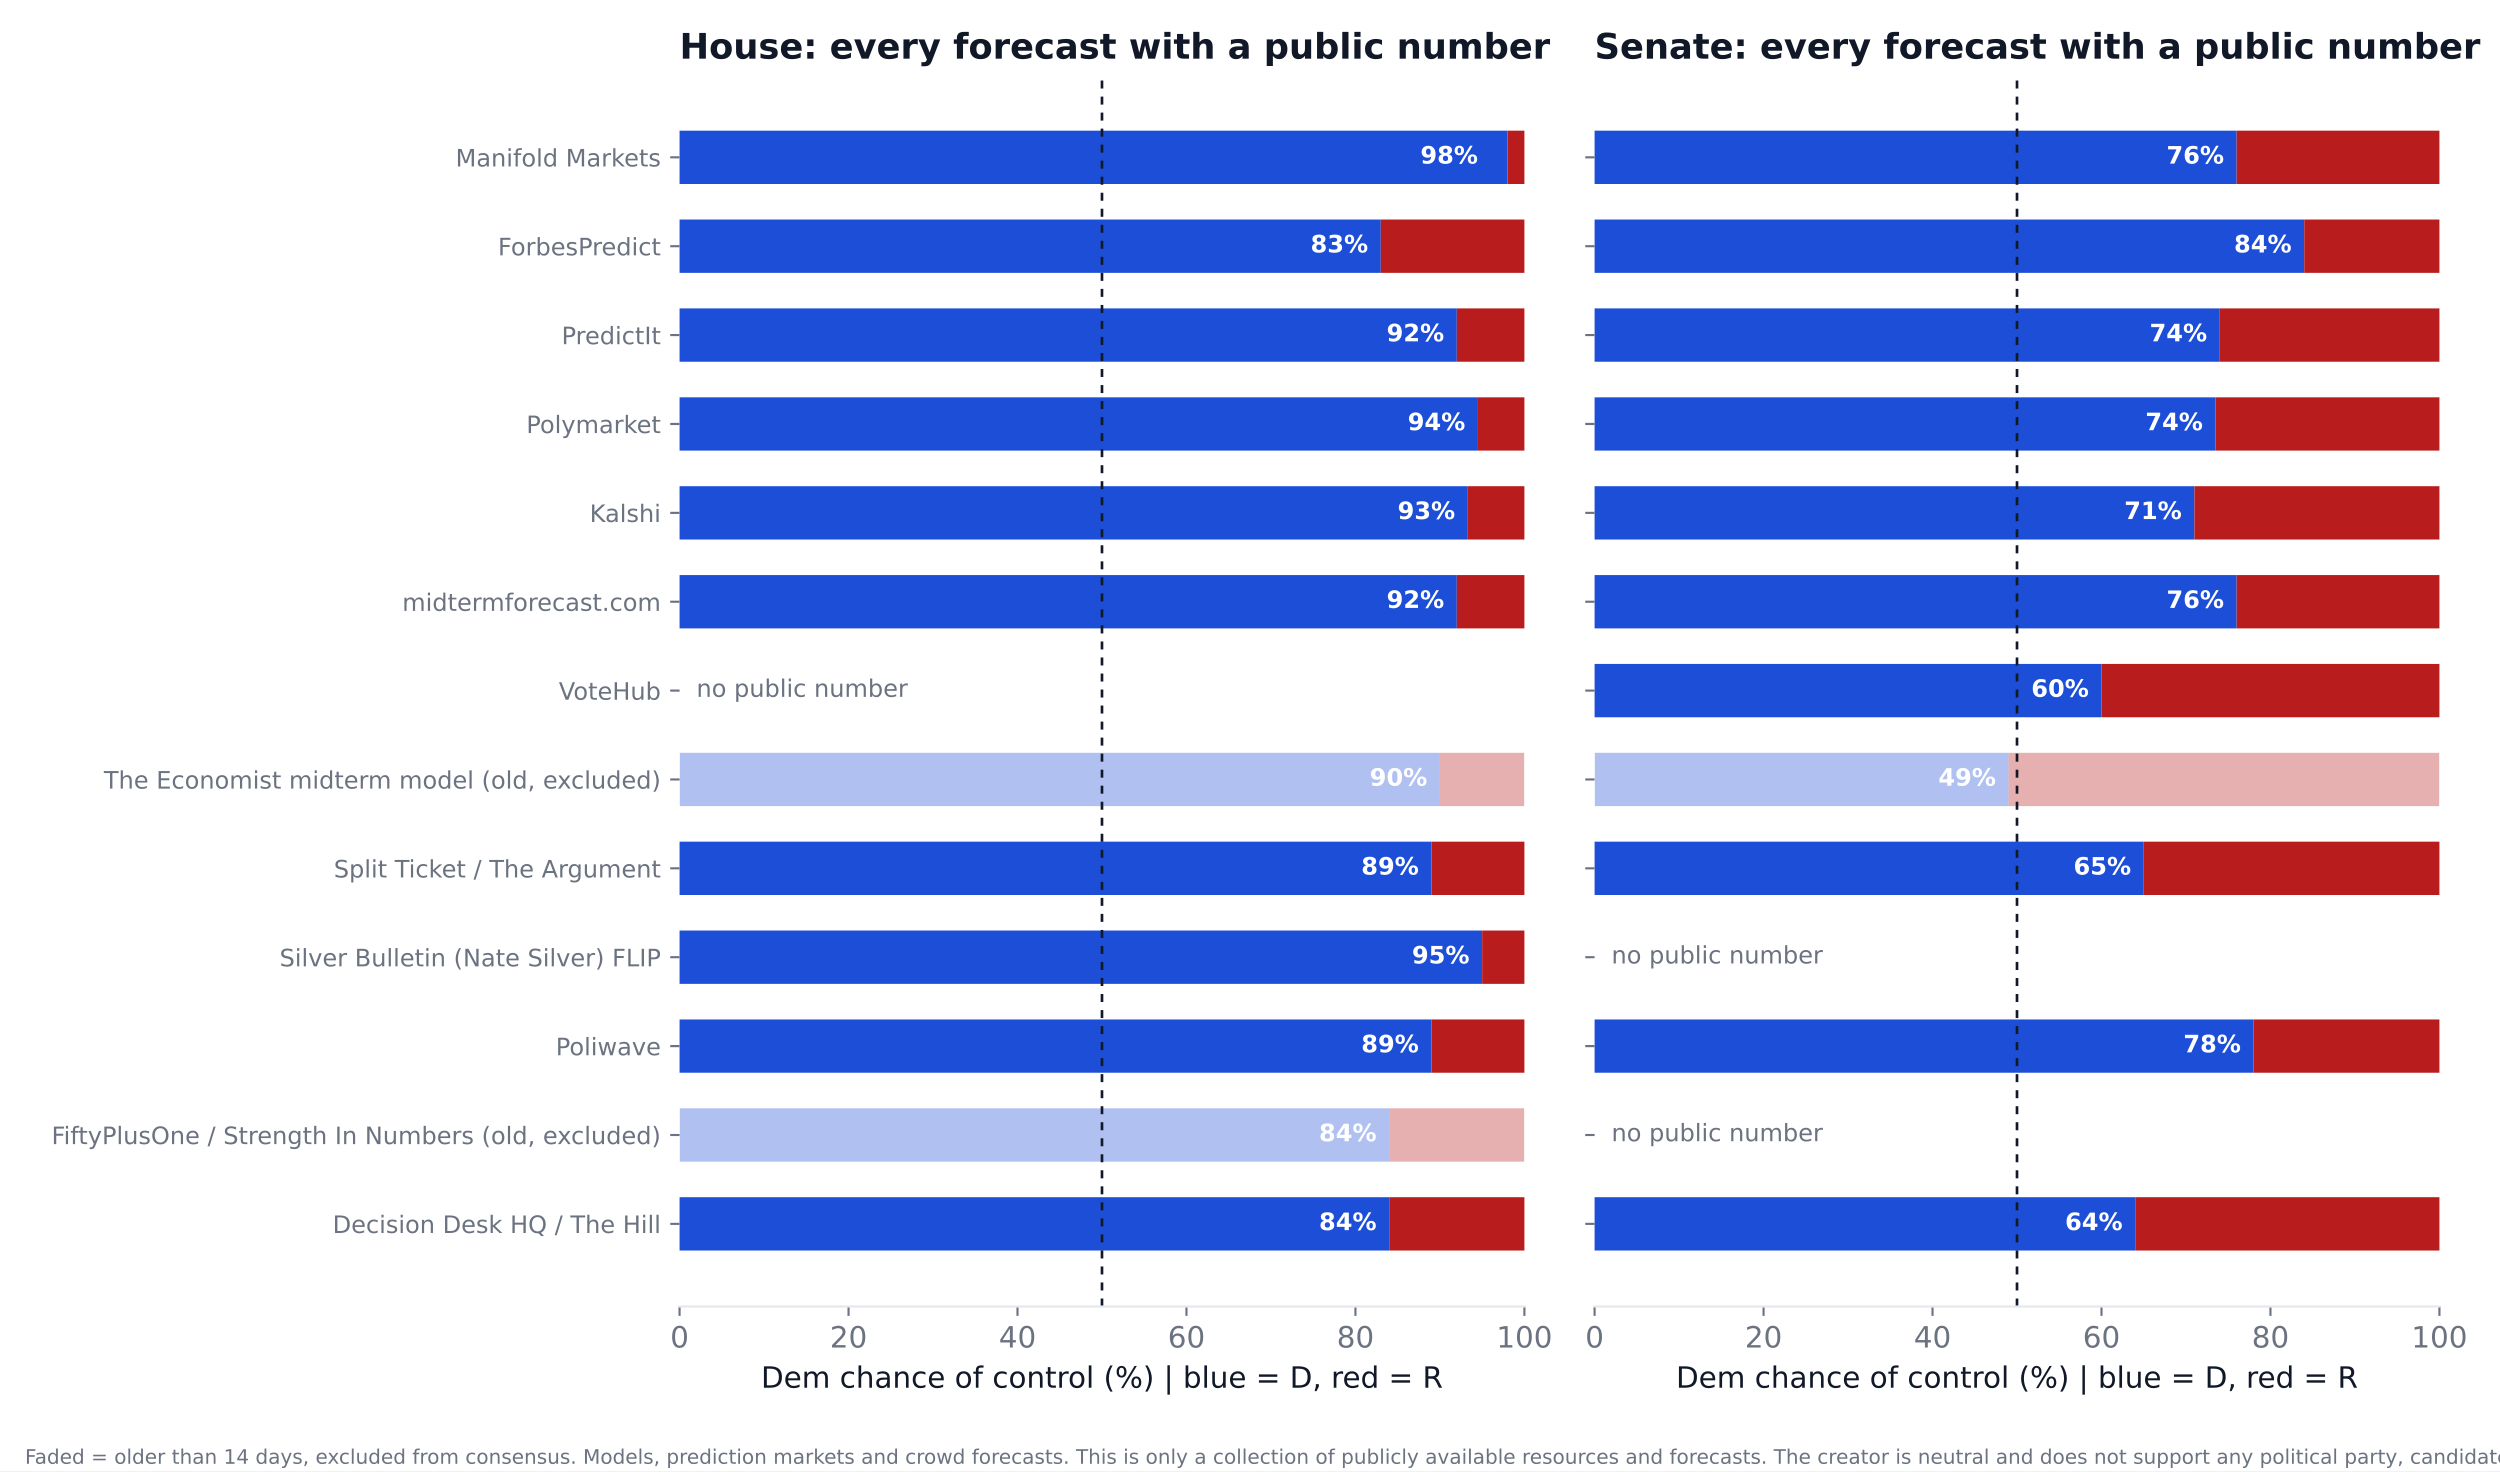
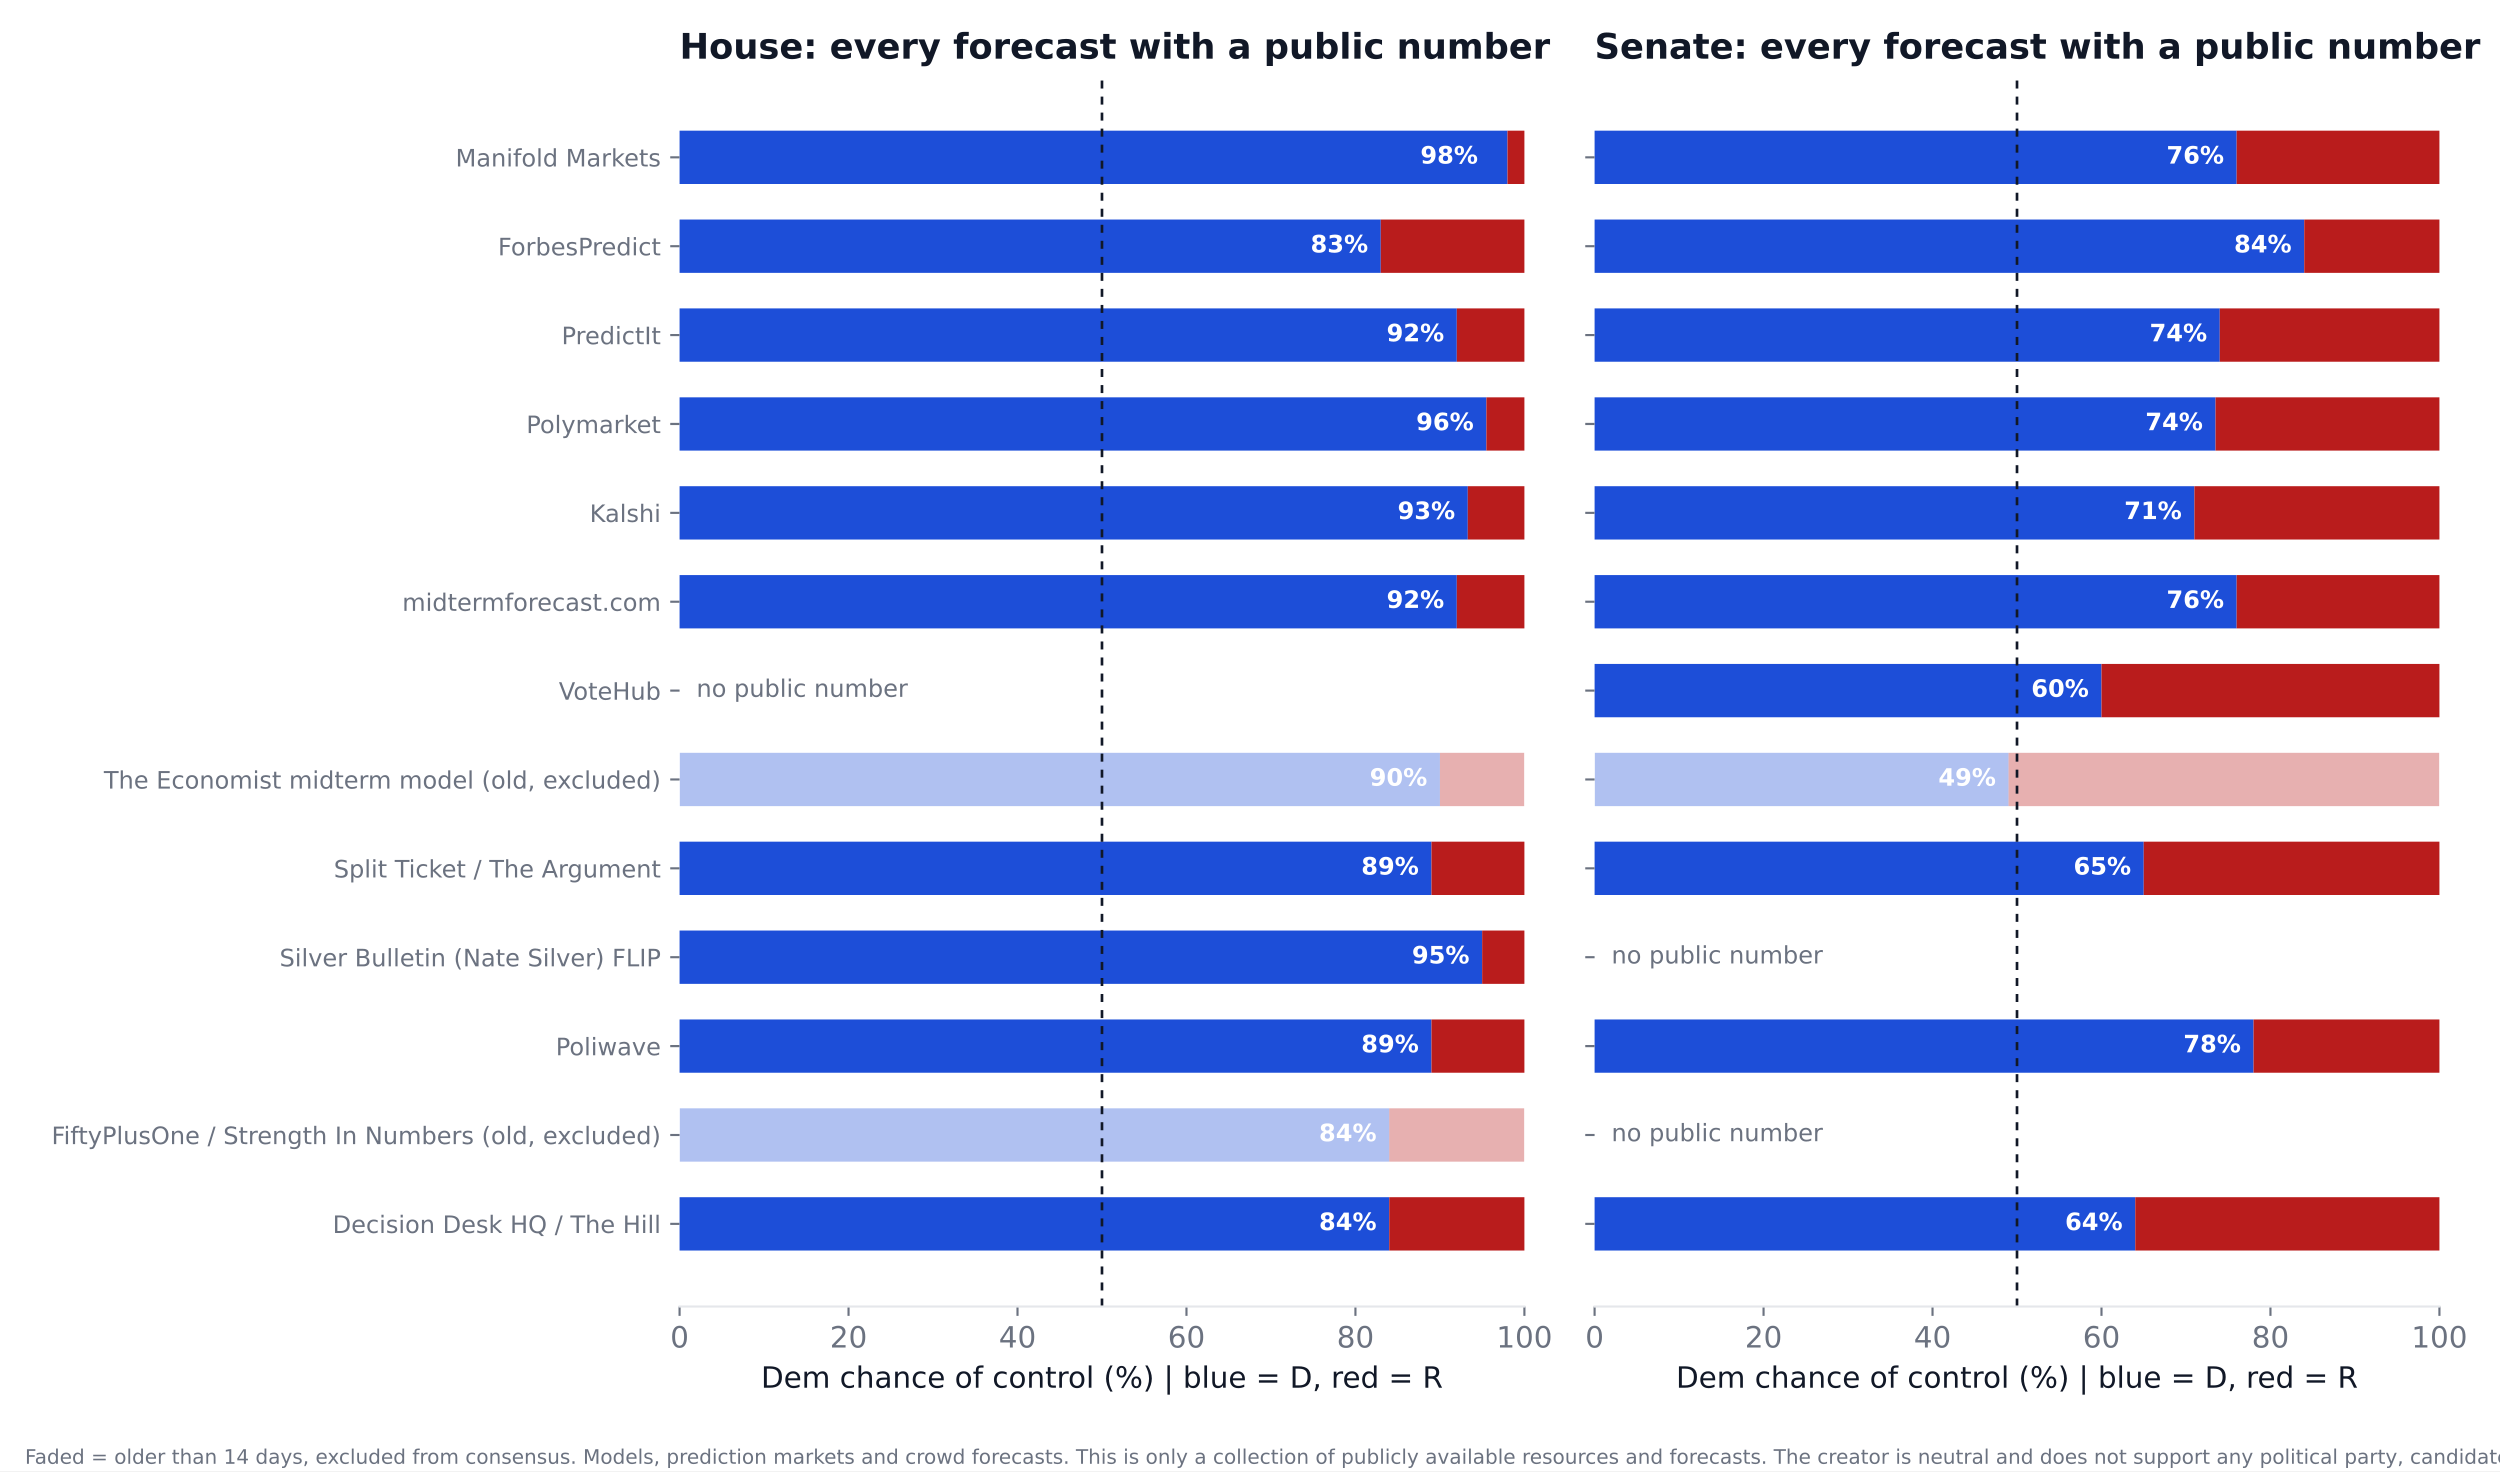
<svg xmlns="http://www.w3.org/2000/svg" xmlns:xlink="http://www.w3.org/1999/xlink" width="936pt" height="550.8pt" viewBox="0 0 936 550.8" version="1.1">
  <defs>
    <style type="text/css">*{stroke-linejoin: round; stroke-linecap: butt}</style>
  </defs>
  <g id="figure_1">
    <g id="patch_1">
      <path d="M 0 550.8  L 936 550.8  L 936 0  L 0 0  z " style="fill: #ffffff" />
    </g>
    <g id="axes_1">
      <g id="patch_2">
        <path d="M 254.433 489.159  L 570.736 489.159  L 570.736 27.96  L 254.433 27.96  z " style="fill: #ffffff" />
      </g>
      <g id="patch_3">
-         <path d="M 254.433 468.195  L 520.128 468.195  L 520.128 448.23  L 254.433 448.23  z " clip-path="url(#p2f9306dfd2)" style="fill: #1d4ed8" />
+         <path d="M 254.433 468.195  L 520.128 468.195  L 520.128 448.23  L 254.433 448.23  z " clip-path="url(#pc68ec1627b)" style="fill: #1d4ed8" />
      </g>
      <g id="patch_4">
-         <path d="M 520.128 468.195  L 570.736 468.195  L 570.736 448.23  L 520.128 448.23  z " clip-path="url(#p2f9306dfd2)" style="fill: #b91c1c" />
+         <path d="M 520.128 468.195  L 570.736 468.195  L 570.736 448.23  L 520.128 448.23  z " clip-path="url(#pc68ec1627b)" style="fill: #b91c1c" />
      </g>
      <g id="patch_5">
-         <path d="M 254.433 434.919  L 520.128 434.919  L 520.128 414.954  L 254.433 414.954  z " clip-path="url(#p2f9306dfd2)" style="fill: #1d4ed8; opacity: 0.35" />
+         <path d="M 254.433 434.919  L 520.128 434.919  L 520.128 414.954  L 254.433 414.954  z " clip-path="url(#pc68ec1627b)" style="fill: #1d4ed8; opacity: 0.35" />
      </g>
      <g id="patch_6">
-         <path d="M 520.128 434.919  L 570.736 434.919  L 570.736 414.954  L 520.128 414.954  z " clip-path="url(#p2f9306dfd2)" style="fill: #b91c1c; opacity: 0.35" />
+         <path d="M 520.128 434.919  L 570.736 434.919  L 570.736 414.954  L 520.128 414.954  z " clip-path="url(#pc68ec1627b)" style="fill: #b91c1c; opacity: 0.35" />
      </g>
      <g id="patch_7">
-         <path d="M 254.433 401.644  L 535.943 401.644  L 535.943 381.679  L 254.433 381.679  z " clip-path="url(#p2f9306dfd2)" style="fill: #1d4ed8" />
+         <path d="M 254.433 401.644  L 535.943 401.644  L 535.943 381.679  L 254.433 381.679  z " clip-path="url(#pc68ec1627b)" style="fill: #1d4ed8" />
      </g>
      <g id="patch_8">
-         <path d="M 535.943 401.644  L 570.736 401.644  L 570.736 381.679  L 535.943 381.679  z " clip-path="url(#p2f9306dfd2)" style="fill: #b91c1c" />
+         <path d="M 535.943 401.644  L 570.736 401.644  L 570.736 381.679  L 535.943 381.679  z " clip-path="url(#pc68ec1627b)" style="fill: #b91c1c" />
      </g>
      <g id="patch_9">
-         <path d="M 254.433 368.368  L 554.921 368.368  L 554.921 348.403  L 254.433 348.403  z " clip-path="url(#p2f9306dfd2)" style="fill: #1d4ed8" />
+         <path d="M 254.433 368.368  L 554.921 368.368  L 554.921 348.403  L 254.433 348.403  z " clip-path="url(#pc68ec1627b)" style="fill: #1d4ed8" />
      </g>
      <g id="patch_10">
-         <path d="M 554.921 368.368  L 570.736 368.368  L 570.736 348.403  L 554.921 348.403  z " clip-path="url(#p2f9306dfd2)" style="fill: #b91c1c" />
+         <path d="M 554.921 368.368  L 570.736 368.368  L 570.736 348.403  L 554.921 348.403  z " clip-path="url(#pc68ec1627b)" style="fill: #b91c1c" />
      </g>
      <g id="patch_11">
-         <path d="M 254.433 335.093  L 535.943 335.093  L 535.943 315.128  L 254.433 315.128  z " clip-path="url(#p2f9306dfd2)" style="fill: #1d4ed8" />
+         <path d="M 254.433 335.093  L 535.943 335.093  L 535.943 315.128  L 254.433 315.128  z " clip-path="url(#pc68ec1627b)" style="fill: #1d4ed8" />
      </g>
      <g id="patch_12">
-         <path d="M 535.943 335.093  L 570.736 335.093  L 570.736 315.128  L 535.943 315.128  z " clip-path="url(#p2f9306dfd2)" style="fill: #b91c1c" />
+         <path d="M 535.943 335.093  L 570.736 335.093  L 570.736 315.128  L 535.943 315.128  z " clip-path="url(#pc68ec1627b)" style="fill: #b91c1c" />
      </g>
      <g id="patch_13">
-         <path d="M 254.433 301.817  L 539.106 301.817  L 539.106 281.852  L 254.433 281.852  z " clip-path="url(#p2f9306dfd2)" style="fill: #1d4ed8; opacity: 0.35" />
+         <path d="M 254.433 301.817  L 539.106 301.817  L 539.106 281.852  L 254.433 281.852  z " clip-path="url(#pc68ec1627b)" style="fill: #1d4ed8; opacity: 0.35" />
      </g>
      <g id="patch_14">
-         <path d="M 539.106 301.817  L 570.736 301.817  L 570.736 281.852  L 539.106 281.852  z " clip-path="url(#p2f9306dfd2)" style="fill: #b91c1c; opacity: 0.35" />
+         <path d="M 539.106 301.817  L 570.736 301.817  L 570.736 281.852  L 539.106 281.852  z " clip-path="url(#pc68ec1627b)" style="fill: #b91c1c; opacity: 0.35" />
      </g>
      <g id="patch_15">
-         <path d="M 254.433 235.266  L 545.432 235.266  L 545.432 215.301  L 254.433 215.301  z " clip-path="url(#p2f9306dfd2)" style="fill: #1d4ed8" />
+         <path d="M 254.433 235.266  L 545.432 235.266  L 545.432 215.301  L 254.433 215.301  z " clip-path="url(#pc68ec1627b)" style="fill: #1d4ed8" />
      </g>
      <g id="patch_16">
-         <path d="M 545.432 235.266  L 570.736 235.266  L 570.736 215.301  L 545.432 215.301  z " clip-path="url(#p2f9306dfd2)" style="fill: #b91c1c" />
+         <path d="M 545.432 235.266  L 570.736 235.266  L 570.736 215.301  L 545.432 215.301  z " clip-path="url(#pc68ec1627b)" style="fill: #b91c1c" />
      </g>
      <g id="patch_17">
-         <path d="M 254.433 201.991  L 549.544 201.991  L 549.544 182.026  L 254.433 182.026  z " clip-path="url(#p2f9306dfd2)" style="fill: #1d4ed8" />
+         <path d="M 254.433 201.991  L 549.544 201.991  L 549.544 182.026  L 254.433 182.026  z " clip-path="url(#pc68ec1627b)" style="fill: #1d4ed8" />
      </g>
      <g id="patch_18">
-         <path d="M 549.544 201.991  L 570.736 201.991  L 570.736 182.026  L 549.544 182.026  z " clip-path="url(#p2f9306dfd2)" style="fill: #b91c1c" />
+         <path d="M 549.544 201.991  L 570.736 201.991  L 570.736 182.026  L 549.544 182.026  z " clip-path="url(#pc68ec1627b)" style="fill: #b91c1c" />
      </g>
      <g id="patch_19">
-         <path d="M 254.433 168.715  L 553.34 168.715  L 553.34 148.75  L 254.433 148.75  z " clip-path="url(#p2f9306dfd2)" style="fill: #1d4ed8" />
+         <path d="M 254.433 168.715  L 556.503 168.715  L 556.503 148.75  L 254.433 148.75  z " clip-path="url(#pc68ec1627b)" style="fill: #1d4ed8" />
      </g>
      <g id="patch_20">
-         <path d="M 553.34 168.715  L 570.736 168.715  L 570.736 148.75  L 553.34 148.75  z " clip-path="url(#p2f9306dfd2)" style="fill: #b91c1c" />
+         <path d="M 556.503 168.715  L 570.736 168.715  L 570.736 148.75  L 556.503 148.75  z " clip-path="url(#pc68ec1627b)" style="fill: #b91c1c" />
      </g>
      <g id="patch_21">
-         <path d="M 254.433 135.44  L 545.432 135.44  L 545.432 115.475  L 254.433 115.475  z " clip-path="url(#p2f9306dfd2)" style="fill: #1d4ed8" />
+         <path d="M 254.433 135.44  L 545.432 135.44  L 545.432 115.475  L 254.433 115.475  z " clip-path="url(#pc68ec1627b)" style="fill: #1d4ed8" />
      </g>
      <g id="patch_22">
-         <path d="M 545.432 135.44  L 570.736 135.44  L 570.736 115.475  L 545.432 115.475  z " clip-path="url(#p2f9306dfd2)" style="fill: #b91c1c" />
+         <path d="M 545.432 135.44  L 570.736 135.44  L 570.736 115.475  L 545.432 115.475  z " clip-path="url(#pc68ec1627b)" style="fill: #b91c1c" />
      </g>
      <g id="patch_23">
-         <path d="M 254.433 102.164  L 516.965 102.164  L 516.965 82.199  L 254.433 82.199  z " clip-path="url(#p2f9306dfd2)" style="fill: #1d4ed8" />
+         <path d="M 254.433 102.164  L 516.965 102.164  L 516.965 82.199  L 254.433 82.199  z " clip-path="url(#pc68ec1627b)" style="fill: #1d4ed8" />
      </g>
      <g id="patch_24">
-         <path d="M 516.965 102.164  L 570.736 102.164  L 570.736 82.199  L 516.965 82.199  z " clip-path="url(#p2f9306dfd2)" style="fill: #b91c1c" />
+         <path d="M 516.965 102.164  L 570.736 102.164  L 570.736 82.199  L 516.965 82.199  z " clip-path="url(#pc68ec1627b)" style="fill: #b91c1c" />
      </g>
      <g id="patch_25">
-         <path d="M 254.433 68.889  L 564.41 68.889  L 564.41 48.924  L 254.433 48.924  z " clip-path="url(#p2f9306dfd2)" style="fill: #1d4ed8" />
+         <path d="M 254.433 68.889  L 564.41 68.889  L 564.41 48.924  L 254.433 48.924  z " clip-path="url(#pc68ec1627b)" style="fill: #1d4ed8" />
      </g>
      <g id="patch_26">
-         <path d="M 564.41 68.889  L 570.736 68.889  L 570.736 48.924  L 564.41 48.924  z " clip-path="url(#p2f9306dfd2)" style="fill: #b91c1c" />
+         <path d="M 564.41 68.889  L 570.736 68.889  L 570.736 48.924  L 564.41 48.924  z " clip-path="url(#pc68ec1627b)" style="fill: #b91c1c" />
      </g>
      <g id="matplotlib.axis_1">
        <g id="xtick_1">
          <g id="line2d_1">
            <defs>
-               <path id="mf6299858fd" d="M 0 0  L 0 3.5  " style="stroke: #6b7280; stroke-width: 0.8" />
+               <path id="m148e45b18b" d="M 0 0  L 0 3.5  " style="stroke: #6b7280; stroke-width: 0.8" />
            </defs>
            <g>
-               <use xlink:href="#mf6299858fd" x="254.433" y="489.159" style="fill: #6b7280; stroke: #6b7280; stroke-width: 0.8" />
+               <use xlink:href="#m148e45b18b" x="254.433" y="489.159" style="fill: #6b7280; stroke: #6b7280; stroke-width: 0.8" />
            </g>
          </g>
          <g id="text_1">
            <text style="font-size: 11px; font-family: 'DejaVu Sans'; text-anchor: middle; fill: #6b7280" x="254.433" y="504.516" transform="rotate(-0 254.4325 504.516)">0</text>
          </g>
        </g>
        <g id="xtick_2">
          <g id="line2d_2">
            <g>
-               <use xlink:href="#mf6299858fd" x="317.693" y="489.159" style="fill: #6b7280; stroke: #6b7280; stroke-width: 0.8" />
+               <use xlink:href="#m148e45b18b" x="317.693" y="489.159" style="fill: #6b7280; stroke: #6b7280; stroke-width: 0.8" />
            </g>
          </g>
          <g id="text_2">
            <text style="font-size: 11px; font-family: 'DejaVu Sans'; text-anchor: middle; fill: #6b7280" x="317.693" y="504.516" transform="rotate(-0 317.6932 504.516)">20</text>
          </g>
        </g>
        <g id="xtick_3">
          <g id="line2d_3">
            <g>
-               <use xlink:href="#mf6299858fd" x="380.954" y="489.159" style="fill: #6b7280; stroke: #6b7280; stroke-width: 0.8" />
+               <use xlink:href="#m148e45b18b" x="380.954" y="489.159" style="fill: #6b7280; stroke: #6b7280; stroke-width: 0.8" />
            </g>
          </g>
          <g id="text_3">
            <text style="font-size: 11px; font-family: 'DejaVu Sans'; text-anchor: middle; fill: #6b7280" x="380.954" y="504.516" transform="rotate(-0 380.954 504.516)">40</text>
          </g>
        </g>
        <g id="xtick_4">
          <g id="line2d_4">
            <g>
-               <use xlink:href="#mf6299858fd" x="444.215" y="489.159" style="fill: #6b7280; stroke: #6b7280; stroke-width: 0.8" />
+               <use xlink:href="#m148e45b18b" x="444.215" y="489.159" style="fill: #6b7280; stroke: #6b7280; stroke-width: 0.8" />
            </g>
          </g>
          <g id="text_4">
            <text style="font-size: 11px; font-family: 'DejaVu Sans'; text-anchor: middle; fill: #6b7280" x="444.215" y="504.516" transform="rotate(-0 444.2147 504.516)">60</text>
          </g>
        </g>
        <g id="xtick_5">
          <g id="line2d_5">
            <g>
-               <use xlink:href="#mf6299858fd" x="507.476" y="489.159" style="fill: #6b7280; stroke: #6b7280; stroke-width: 0.8" />
+               <use xlink:href="#m148e45b18b" x="507.476" y="489.159" style="fill: #6b7280; stroke: #6b7280; stroke-width: 0.8" />
            </g>
          </g>
          <g id="text_5">
            <text style="font-size: 11px; font-family: 'DejaVu Sans'; text-anchor: middle; fill: #6b7280" x="507.476" y="504.516" transform="rotate(-0 507.4755 504.516)">80</text>
          </g>
        </g>
        <g id="xtick_6">
          <g id="line2d_6">
            <g>
-               <use xlink:href="#mf6299858fd" x="570.736" y="489.159" style="fill: #6b7280; stroke: #6b7280; stroke-width: 0.8" />
+               <use xlink:href="#m148e45b18b" x="570.736" y="489.159" style="fill: #6b7280; stroke: #6b7280; stroke-width: 0.8" />
            </g>
          </g>
          <g id="text_6">
            <text style="font-size: 11px; font-family: 'DejaVu Sans'; text-anchor: middle; fill: #6b7280" x="570.736" y="504.516" transform="rotate(-0 570.7363 504.516)">100</text>
          </g>
        </g>
        <g id="text_7">
          <text style="font-size: 11px; font-family: 'DejaVu Sans'; text-anchor: middle; fill: #111827" x="412.584" y="519.565" transform="rotate(-0 412.5844 519.565)">Dem chance of control (%)  |  blue = D, red = R</text>
        </g>
      </g>
      <g id="matplotlib.axis_2">
        <g id="ytick_1">
          <g id="line2d_7">
            <defs>
-               <path id="m4408110ffb" d="M 0 0  L -3.5 0  " style="stroke: #6b7280; stroke-width: 0.8" />
+               <path id="m7c2b24ebeb" d="M 0 0  L -3.5 0  " style="stroke: #6b7280; stroke-width: 0.8" />
            </defs>
            <g>
-               <use xlink:href="#m4408110ffb" x="254.433" y="458.212" style="fill: #6b7280; stroke: #6b7280; stroke-width: 0.8" />
+               <use xlink:href="#m7c2b24ebeb" x="254.433" y="458.212" style="fill: #6b7280; stroke: #6b7280; stroke-width: 0.8" />
            </g>
          </g>
          <g id="text_8">
            <text style="font-size: 9px; font-family: 'DejaVu Sans'; text-anchor: end; fill: #6b7280" x="247.433" y="461.632" transform="rotate(-0 247.4325 461.6316)">Decision Desk HQ / The Hill</text>
          </g>
        </g>
        <g id="ytick_2">
          <g id="line2d_8">
            <g>
-               <use xlink:href="#m4408110ffb" x="254.433" y="424.937" style="fill: #6b7280; stroke: #6b7280; stroke-width: 0.8" />
+               <use xlink:href="#m7c2b24ebeb" x="254.433" y="424.937" style="fill: #6b7280; stroke: #6b7280; stroke-width: 0.8" />
            </g>
          </g>
          <g id="text_9">
            <text style="font-size: 9px; font-family: 'DejaVu Sans'; text-anchor: end; fill: #6b7280" x="247.433" y="428.356" transform="rotate(-0 247.4325 428.3561)">FiftyPlusOne / Strength In Numbers (old, excluded)</text>
          </g>
        </g>
        <g id="ytick_3">
          <g id="line2d_9">
            <g>
-               <use xlink:href="#m4408110ffb" x="254.433" y="391.661" style="fill: #6b7280; stroke: #6b7280; stroke-width: 0.8" />
+               <use xlink:href="#m7c2b24ebeb" x="254.433" y="391.661" style="fill: #6b7280; stroke: #6b7280; stroke-width: 0.8" />
            </g>
          </g>
          <g id="text_10">
            <text style="font-size: 9px; font-family: 'DejaVu Sans'; text-anchor: end; fill: #6b7280" x="247.433" y="395.081" transform="rotate(-0 247.4325 395.0806)">Poliwave</text>
          </g>
        </g>
        <g id="ytick_4">
          <g id="line2d_10">
            <g>
-               <use xlink:href="#m4408110ffb" x="254.433" y="358.386" style="fill: #6b7280; stroke: #6b7280; stroke-width: 0.8" />
+               <use xlink:href="#m7c2b24ebeb" x="254.433" y="358.386" style="fill: #6b7280; stroke: #6b7280; stroke-width: 0.8" />
            </g>
          </g>
          <g id="text_11">
            <text style="font-size: 9px; font-family: 'DejaVu Sans'; text-anchor: end; fill: #6b7280" x="247.433" y="361.805" transform="rotate(-0 247.4325 361.8051)">Silver Bulletin (Nate Silver) FLIP</text>
          </g>
        </g>
        <g id="ytick_5">
          <g id="line2d_11">
            <g>
-               <use xlink:href="#m4408110ffb" x="254.433" y="325.11" style="fill: #6b7280; stroke: #6b7280; stroke-width: 0.8" />
+               <use xlink:href="#m7c2b24ebeb" x="254.433" y="325.11" style="fill: #6b7280; stroke: #6b7280; stroke-width: 0.8" />
            </g>
          </g>
          <g id="text_12">
            <text style="font-size: 9px; font-family: 'DejaVu Sans'; text-anchor: end; fill: #6b7280" x="247.433" y="328.53" transform="rotate(-0 247.4325 328.5296)">Split Ticket / The Argument</text>
          </g>
        </g>
        <g id="ytick_6">
          <g id="line2d_12">
            <g>
-               <use xlink:href="#m4408110ffb" x="254.433" y="291.835" style="fill: #6b7280; stroke: #6b7280; stroke-width: 0.8" />
+               <use xlink:href="#m7c2b24ebeb" x="254.433" y="291.835" style="fill: #6b7280; stroke: #6b7280; stroke-width: 0.8" />
            </g>
          </g>
          <g id="text_13">
            <text style="font-size: 9px; font-family: 'DejaVu Sans'; text-anchor: end; fill: #6b7280" x="247.433" y="295.254" transform="rotate(-0 247.4325 295.2541)">The Economist midterm model (old, excluded)</text>
          </g>
        </g>
        <g id="ytick_7">
          <g id="line2d_13">
            <g>
-               <use xlink:href="#m4408110ffb" x="254.433" y="258.559" style="fill: #6b7280; stroke: #6b7280; stroke-width: 0.8" />
+               <use xlink:href="#m7c2b24ebeb" x="254.433" y="258.559" style="fill: #6b7280; stroke: #6b7280; stroke-width: 0.8" />
            </g>
          </g>
          <g id="text_14">
            <text style="font-size: 9px; font-family: 'DejaVu Sans'; text-anchor: end; fill: #6b7280" x="247.433" y="261.979" transform="rotate(-0 247.4325 261.9786)">VoteHub</text>
          </g>
        </g>
        <g id="ytick_8">
          <g id="line2d_14">
            <g>
-               <use xlink:href="#m4408110ffb" x="254.433" y="225.284" style="fill: #6b7280; stroke: #6b7280; stroke-width: 0.8" />
+               <use xlink:href="#m7c2b24ebeb" x="254.433" y="225.284" style="fill: #6b7280; stroke: #6b7280; stroke-width: 0.8" />
            </g>
          </g>
          <g id="text_15">
            <text style="font-size: 9px; font-family: 'DejaVu Sans'; text-anchor: end; fill: #6b7280" x="247.433" y="228.703" transform="rotate(-0 247.4325 228.7031)">midtermforecast.com</text>
          </g>
        </g>
        <g id="ytick_9">
          <g id="line2d_15">
            <g>
-               <use xlink:href="#m4408110ffb" x="254.433" y="192.008" style="fill: #6b7280; stroke: #6b7280; stroke-width: 0.8" />
+               <use xlink:href="#m7c2b24ebeb" x="254.433" y="192.008" style="fill: #6b7280; stroke: #6b7280; stroke-width: 0.8" />
            </g>
          </g>
          <g id="text_16">
            <text style="font-size: 9px; font-family: 'DejaVu Sans'; text-anchor: end; fill: #6b7280" x="247.433" y="195.428" transform="rotate(-0 247.4325 195.4276)">Kalshi</text>
          </g>
        </g>
        <g id="ytick_10">
          <g id="line2d_16">
            <g>
-               <use xlink:href="#m4408110ffb" x="254.433" y="158.733" style="fill: #6b7280; stroke: #6b7280; stroke-width: 0.8" />
+               <use xlink:href="#m7c2b24ebeb" x="254.433" y="158.733" style="fill: #6b7280; stroke: #6b7280; stroke-width: 0.8" />
            </g>
          </g>
          <g id="text_17">
            <text style="font-size: 9px; font-family: 'DejaVu Sans'; text-anchor: end; fill: #6b7280" x="247.433" y="162.152" transform="rotate(-0 247.4325 162.1521)">Polymarket</text>
          </g>
        </g>
        <g id="ytick_11">
          <g id="line2d_17">
            <g>
-               <use xlink:href="#m4408110ffb" x="254.433" y="125.457" style="fill: #6b7280; stroke: #6b7280; stroke-width: 0.8" />
+               <use xlink:href="#m7c2b24ebeb" x="254.433" y="125.457" style="fill: #6b7280; stroke: #6b7280; stroke-width: 0.8" />
            </g>
          </g>
          <g id="text_18">
            <text style="font-size: 9px; font-family: 'DejaVu Sans'; text-anchor: end; fill: #6b7280" x="247.433" y="128.877" transform="rotate(-0 247.4325 128.8765)">PredictIt</text>
          </g>
        </g>
        <g id="ytick_12">
          <g id="line2d_18">
            <g>
-               <use xlink:href="#m4408110ffb" x="254.433" y="92.182" style="fill: #6b7280; stroke: #6b7280; stroke-width: 0.8" />
+               <use xlink:href="#m7c2b24ebeb" x="254.433" y="92.182" style="fill: #6b7280; stroke: #6b7280; stroke-width: 0.8" />
            </g>
          </g>
          <g id="text_19">
            <text style="font-size: 9px; font-family: 'DejaVu Sans'; text-anchor: end; fill: #6b7280" x="247.433" y="95.601" transform="rotate(-0 247.4325 95.60103)">ForbesPredict</text>
          </g>
        </g>
        <g id="ytick_13">
          <g id="line2d_19">
            <g>
-               <use xlink:href="#m4408110ffb" x="254.433" y="58.906" style="fill: #6b7280; stroke: #6b7280; stroke-width: 0.8" />
+               <use xlink:href="#m7c2b24ebeb" x="254.433" y="58.906" style="fill: #6b7280; stroke: #6b7280; stroke-width: 0.8" />
            </g>
          </g>
          <g id="text_20">
            <text style="font-size: 9px; font-family: 'DejaVu Sans'; text-anchor: end; fill: #6b7280" x="247.433" y="62.326" transform="rotate(-0 247.4325 62.32552)">Manifold Markets</text>
          </g>
        </g>
      </g>
      <g id="line2d_20">
-         <path d="M 412.584 489.159  L 412.584 27.96  " clip-path="url(#p2f9306dfd2)" style="fill: none; stroke-dasharray: 3,3; stroke-dashoffset: 0; stroke: #111827" />
+         <path d="M 412.584 489.159  L 412.584 27.96  " clip-path="url(#pc68ec1627b)" style="fill: none; stroke-dasharray: 3,3; stroke-dashoffset: 0; stroke: #111827" />
      </g>
      <g id="patch_27">
        <path d="M 254.433 489.159  L 570.736 489.159  " style="fill: none; stroke: #e5e7eb; stroke-width: 0.8; stroke-linejoin: miter; stroke-linecap: square" />
      </g>
      <g id="text_21">
        <text style="font-weight: 700; font-size: 9px; font-family: 'DejaVu Sans'; text-anchor: end; fill: #ffffff" x="515.383" y="460.55" transform="rotate(-0 515.3831 460.5502)">84%</text>
      </g>
      <g id="text_22">
        <text style="font-weight: 700; font-size: 9px; font-family: 'DejaVu Sans'; text-anchor: end; fill: #ffffff" x="515.383" y="427.275" transform="rotate(-0 515.3831 427.2747)">84%</text>
      </g>
      <g id="text_23">
        <text style="font-weight: 700; font-size: 9px; font-family: 'DejaVu Sans'; text-anchor: end; fill: #ffffff" x="531.198" y="393.999" transform="rotate(-0 531.1983 393.9992)">89%</text>
      </g>
      <g id="text_24">
        <text style="font-weight: 700; font-size: 9px; font-family: 'DejaVu Sans'; text-anchor: end; fill: #ffffff" x="550.177" y="360.724" transform="rotate(-0 550.1765 360.7237)">95%</text>
      </g>
      <g id="text_25">
        <text style="font-weight: 700; font-size: 9px; font-family: 'DejaVu Sans'; text-anchor: end; fill: #ffffff" x="531.198" y="327.448" transform="rotate(-0 531.1983 327.4482)">89%</text>
      </g>
      <g id="text_26">
        <text style="font-weight: 700; font-size: 9px; font-family: 'DejaVu Sans'; text-anchor: end; fill: #ffffff" x="534.361" y="294.173" transform="rotate(-0 534.3613 294.1727)">90%</text>
      </g>
      <g id="text_27">
        <text style="font-size: 9px; font-family: 'DejaVu Sans'; text-anchor: start; fill: #6b7280" x="260.759" y="260.898" transform="rotate(-0 260.7586 260.8975)">no public number</text>
      </g>
      <g id="text_28">
        <text style="font-weight: 700; font-size: 9px; font-family: 'DejaVu Sans'; text-anchor: end; fill: #ffffff" x="540.687" y="227.622" transform="rotate(-0 540.6874 227.6217)">92%</text>
      </g>
      <g id="text_29">
        <text style="font-weight: 700; font-size: 9px; font-family: 'DejaVu Sans'; text-anchor: end; fill: #ffffff" x="544.799" y="194.346" transform="rotate(-0 544.7993 194.3462)">93%</text>
      </g>
      <g id="text_30">
-         <text style="font-weight: 700; font-size: 9px; font-family: 'DejaVu Sans'; text-anchor: end; fill: #ffffff" x="548.595" y="161.071" transform="rotate(-0 548.595 161.0706)">94%</text>
+         <text style="font-weight: 700; font-size: 9px; font-family: 'DejaVu Sans'; text-anchor: end; fill: #ffffff" x="551.758" y="161.071" transform="rotate(-0 551.758 161.0706)">96%</text>
      </g>
      <g id="text_31">
        <text style="font-weight: 700; font-size: 9px; font-family: 'DejaVu Sans'; text-anchor: end; fill: #ffffff" x="540.687" y="127.795" transform="rotate(-0 540.6874 127.7951)">92%</text>
      </g>
      <g id="text_32">
        <text style="font-weight: 700; font-size: 9px; font-family: 'DejaVu Sans'; text-anchor: end; fill: #ffffff" x="512.22" y="94.52" transform="rotate(-0 512.2201 94.51963)">83%</text>
      </g>
      <g id="text_33">
        <text style="font-weight: 700; font-size: 9px; font-family: 'DejaVu Sans'; text-anchor: end; fill: #ffffff" x="553.34" y="61.244" transform="rotate(-0 553.3395 61.24412)">98%</text>
      </g>
      <g id="text_34">
        <text style="font-weight: 700; font-size: 13.2px; font-family: 'DejaVu Sans'; text-anchor: start; fill: #111827" x="254.433" y="21.96" transform="rotate(-0 254.4325 21.96)">House: every forecast with a public number</text>
      </g>
    </g>
    <g id="axes_2">
      <g id="patch_28">
        <path d="M 597.016 489.159  L 913.32 489.159  L 913.32 27.96  L 597.016 27.96  z " style="fill: #ffffff" />
      </g>
      <g id="patch_29">
-         <path d="M 597.016 468.195  L 799.451 468.195  L 799.451 448.23  L 597.016 448.23  z " clip-path="url(#p1f9014d5ae)" style="fill: #1d4ed8" />
+         <path d="M 597.016 468.195  L 799.451 468.195  L 799.451 448.23  L 597.016 448.23  z " clip-path="url(#pa20c1d4ba2)" style="fill: #1d4ed8" />
      </g>
      <g id="patch_30">
-         <path d="M 799.451 468.195  L 913.32 468.195  L 913.32 448.23  L 799.451 448.23  z " clip-path="url(#p1f9014d5ae)" style="fill: #b91c1c" />
+         <path d="M 799.451 468.195  L 913.32 468.195  L 913.32 448.23  L 799.451 448.23  z " clip-path="url(#pa20c1d4ba2)" style="fill: #b91c1c" />
      </g>
      <g id="patch_31">
-         <path d="M 597.016 401.644  L 843.733 401.644  L 843.733 381.679  L 597.016 381.679  z " clip-path="url(#p1f9014d5ae)" style="fill: #1d4ed8" />
+         <path d="M 597.016 401.644  L 843.733 401.644  L 843.733 381.679  L 597.016 381.679  z " clip-path="url(#pa20c1d4ba2)" style="fill: #1d4ed8" />
      </g>
      <g id="patch_32">
-         <path d="M 843.733 401.644  L 913.32 401.644  L 913.32 381.679  L 843.733 381.679  z " clip-path="url(#p1f9014d5ae)" style="fill: #b91c1c" />
+         <path d="M 843.733 401.644  L 913.32 401.644  L 913.32 381.679  L 843.733 381.679  z " clip-path="url(#pa20c1d4ba2)" style="fill: #b91c1c" />
      </g>
      <g id="patch_33">
-         <path d="M 597.016 335.093  L 802.614 335.093  L 802.614 315.128  L 597.016 315.128  z " clip-path="url(#p1f9014d5ae)" style="fill: #1d4ed8" />
+         <path d="M 597.016 335.093  L 802.614 335.093  L 802.614 315.128  L 597.016 315.128  z " clip-path="url(#pa20c1d4ba2)" style="fill: #1d4ed8" />
      </g>
      <g id="patch_34">
-         <path d="M 802.614 335.093  L 913.32 335.093  L 913.32 315.128  L 802.614 315.128  z " clip-path="url(#p1f9014d5ae)" style="fill: #b91c1c" />
+         <path d="M 802.614 335.093  L 913.32 335.093  L 913.32 315.128  L 802.614 315.128  z " clip-path="url(#pa20c1d4ba2)" style="fill: #b91c1c" />
      </g>
      <g id="patch_35">
-         <path d="M 597.016 301.817  L 752.005 301.817  L 752.005 281.852  L 597.016 281.852  z " clip-path="url(#p1f9014d5ae)" style="fill: #1d4ed8; opacity: 0.35" />
+         <path d="M 597.016 301.817  L 752.005 301.817  L 752.005 281.852  L 597.016 281.852  z " clip-path="url(#pa20c1d4ba2)" style="fill: #1d4ed8; opacity: 0.35" />
      </g>
      <g id="patch_36">
-         <path d="M 752.005 301.817  L 913.32 301.817  L 913.32 281.852  L 752.005 281.852  z " clip-path="url(#p1f9014d5ae)" style="fill: #b91c1c; opacity: 0.35" />
+         <path d="M 752.005 301.817  L 913.32 301.817  L 913.32 281.852  L 752.005 281.852  z " clip-path="url(#pa20c1d4ba2)" style="fill: #b91c1c; opacity: 0.35" />
      </g>
      <g id="patch_37">
-         <path d="M 597.016 268.542  L 786.798 268.542  L 786.798 248.577  L 597.016 248.577  z " clip-path="url(#p1f9014d5ae)" style="fill: #1d4ed8" />
+         <path d="M 597.016 268.542  L 786.798 268.542  L 786.798 248.577  L 597.016 248.577  z " clip-path="url(#pa20c1d4ba2)" style="fill: #1d4ed8" />
      </g>
      <g id="patch_38">
-         <path d="M 786.798 268.542  L 913.32 268.542  L 913.32 248.577  L 786.798 248.577  z " clip-path="url(#p1f9014d5ae)" style="fill: #b91c1c" />
+         <path d="M 786.798 268.542  L 913.32 268.542  L 913.32 248.577  L 786.798 248.577  z " clip-path="url(#pa20c1d4ba2)" style="fill: #b91c1c" />
      </g>
      <g id="patch_39">
-         <path d="M 597.016 235.266  L 837.407 235.266  L 837.407 215.301  L 597.016 215.301  z " clip-path="url(#p1f9014d5ae)" style="fill: #1d4ed8" />
+         <path d="M 597.016 235.266  L 837.407 235.266  L 837.407 215.301  L 597.016 215.301  z " clip-path="url(#pa20c1d4ba2)" style="fill: #1d4ed8" />
      </g>
      <g id="patch_40">
-         <path d="M 837.407 235.266  L 913.32 235.266  L 913.32 215.301  L 837.407 215.301  z " clip-path="url(#p1f9014d5ae)" style="fill: #b91c1c" />
+         <path d="M 837.407 235.266  L 913.32 235.266  L 913.32 215.301  L 837.407 215.301  z " clip-path="url(#pa20c1d4ba2)" style="fill: #b91c1c" />
      </g>
      <g id="patch_41">
-         <path d="M 597.016 201.991  L 821.592 201.991  L 821.592 182.026  L 597.016 182.026  z " clip-path="url(#p1f9014d5ae)" style="fill: #1d4ed8" />
+         <path d="M 597.016 201.991  L 821.592 201.991  L 821.592 182.026  L 597.016 182.026  z " clip-path="url(#pa20c1d4ba2)" style="fill: #1d4ed8" />
      </g>
      <g id="patch_42">
-         <path d="M 821.592 201.991  L 913.32 201.991  L 913.32 182.026  L 821.592 182.026  z " clip-path="url(#p1f9014d5ae)" style="fill: #b91c1c" />
+         <path d="M 821.592 201.991  L 913.32 201.991  L 913.32 182.026  L 821.592 182.026  z " clip-path="url(#pa20c1d4ba2)" style="fill: #b91c1c" />
      </g>
      <g id="patch_43">
-         <path d="M 597.016 168.715  L 829.5 168.715  L 829.5 148.75  L 597.016 148.75  z " clip-path="url(#p1f9014d5ae)" style="fill: #1d4ed8" />
+         <path d="M 597.016 168.715  L 829.5 168.715  L 829.5 148.75  L 597.016 148.75  z " clip-path="url(#pa20c1d4ba2)" style="fill: #1d4ed8" />
      </g>
      <g id="patch_44">
-         <path d="M 829.5 168.715  L 913.32 168.715  L 913.32 148.75  L 829.5 148.75  z " clip-path="url(#p1f9014d5ae)" style="fill: #b91c1c" />
+         <path d="M 829.5 168.715  L 913.32 168.715  L 913.32 148.75  L 829.5 148.75  z " clip-path="url(#pa20c1d4ba2)" style="fill: #b91c1c" />
      </g>
      <g id="patch_45">
-         <path d="M 597.016 135.44  L 831.081 135.44  L 831.081 115.475  L 597.016 115.475  z " clip-path="url(#p1f9014d5ae)" style="fill: #1d4ed8" />
+         <path d="M 597.016 135.44  L 831.081 135.44  L 831.081 115.475  L 597.016 115.475  z " clip-path="url(#pa20c1d4ba2)" style="fill: #1d4ed8" />
      </g>
      <g id="patch_46">
-         <path d="M 831.081 135.44  L 913.32 135.44  L 913.32 115.475  L 831.081 115.475  z " clip-path="url(#p1f9014d5ae)" style="fill: #b91c1c" />
+         <path d="M 831.081 135.44  L 913.32 135.44  L 913.32 115.475  L 831.081 115.475  z " clip-path="url(#pa20c1d4ba2)" style="fill: #b91c1c" />
      </g>
      <g id="patch_47">
-         <path d="M 597.016 102.164  L 862.711 102.164  L 862.711 82.199  L 597.016 82.199  z " clip-path="url(#p1f9014d5ae)" style="fill: #1d4ed8" />
+         <path d="M 597.016 102.164  L 862.711 102.164  L 862.711 82.199  L 597.016 82.199  z " clip-path="url(#pa20c1d4ba2)" style="fill: #1d4ed8" />
      </g>
      <g id="patch_48">
-         <path d="M 862.711 102.164  L 913.32 102.164  L 913.32 82.199  L 862.711 82.199  z " clip-path="url(#p1f9014d5ae)" style="fill: #b91c1c" />
+         <path d="M 862.711 102.164  L 913.32 102.164  L 913.32 82.199  L 862.711 82.199  z " clip-path="url(#pa20c1d4ba2)" style="fill: #b91c1c" />
      </g>
      <g id="patch_49">
-         <path d="M 597.016 68.889  L 837.407 68.889  L 837.407 48.924  L 597.016 48.924  z " clip-path="url(#p1f9014d5ae)" style="fill: #1d4ed8" />
+         <path d="M 597.016 68.889  L 837.407 68.889  L 837.407 48.924  L 597.016 48.924  z " clip-path="url(#pa20c1d4ba2)" style="fill: #1d4ed8" />
      </g>
      <g id="patch_50">
-         <path d="M 837.407 68.889  L 913.32 68.889  L 913.32 48.924  L 837.407 48.924  z " clip-path="url(#p1f9014d5ae)" style="fill: #b91c1c" />
+         <path d="M 837.407 68.889  L 913.32 68.889  L 913.32 48.924  L 837.407 48.924  z " clip-path="url(#pa20c1d4ba2)" style="fill: #b91c1c" />
      </g>
      <g id="matplotlib.axis_3">
        <g id="xtick_7">
          <g id="line2d_21">
            <g>
-               <use xlink:href="#mf6299858fd" x="597.016" y="489.159" style="fill: #6b7280; stroke: #6b7280; stroke-width: 0.8" />
+               <use xlink:href="#m148e45b18b" x="597.016" y="489.159" style="fill: #6b7280; stroke: #6b7280; stroke-width: 0.8" />
            </g>
          </g>
          <g id="text_35">
            <text style="font-size: 11px; font-family: 'DejaVu Sans'; text-anchor: middle; fill: #6b7280" x="597.016" y="504.516" transform="rotate(-0 597.0163 504.516)">0</text>
          </g>
        </g>
        <g id="xtick_8">
          <g id="line2d_22">
            <g>
-               <use xlink:href="#mf6299858fd" x="660.277" y="489.159" style="fill: #6b7280; stroke: #6b7280; stroke-width: 0.8" />
+               <use xlink:href="#m148e45b18b" x="660.277" y="489.159" style="fill: #6b7280; stroke: #6b7280; stroke-width: 0.8" />
            </g>
          </g>
          <g id="text_36">
            <text style="font-size: 11px; font-family: 'DejaVu Sans'; text-anchor: middle; fill: #6b7280" x="660.277" y="504.516" transform="rotate(-0 660.277 504.516)">20</text>
          </g>
        </g>
        <g id="xtick_9">
          <g id="line2d_23">
            <g>
-               <use xlink:href="#mf6299858fd" x="723.538" y="489.159" style="fill: #6b7280; stroke: #6b7280; stroke-width: 0.8" />
+               <use xlink:href="#m148e45b18b" x="723.538" y="489.159" style="fill: #6b7280; stroke: #6b7280; stroke-width: 0.8" />
            </g>
          </g>
          <g id="text_37">
            <text style="font-size: 11px; font-family: 'DejaVu Sans'; text-anchor: middle; fill: #6b7280" x="723.538" y="504.516" transform="rotate(-0 723.5377 504.516)">40</text>
          </g>
        </g>
        <g id="xtick_10">
          <g id="line2d_24">
            <g>
-               <use xlink:href="#mf6299858fd" x="786.798" y="489.159" style="fill: #6b7280; stroke: #6b7280; stroke-width: 0.8" />
+               <use xlink:href="#m148e45b18b" x="786.798" y="489.159" style="fill: #6b7280; stroke: #6b7280; stroke-width: 0.8" />
            </g>
          </g>
          <g id="text_38">
            <text style="font-size: 11px; font-family: 'DejaVu Sans'; text-anchor: middle; fill: #6b7280" x="786.798" y="504.516" transform="rotate(-0 786.7985 504.516)">60</text>
          </g>
        </g>
        <g id="xtick_11">
          <g id="line2d_25">
            <g>
-               <use xlink:href="#mf6299858fd" x="850.059" y="489.159" style="fill: #6b7280; stroke: #6b7280; stroke-width: 0.8" />
+               <use xlink:href="#m148e45b18b" x="850.059" y="489.159" style="fill: #6b7280; stroke: #6b7280; stroke-width: 0.8" />
            </g>
          </g>
          <g id="text_39">
            <text style="font-size: 11px; font-family: 'DejaVu Sans'; text-anchor: middle; fill: #6b7280" x="850.059" y="504.516" transform="rotate(-0 850.0593 504.516)">80</text>
          </g>
        </g>
        <g id="xtick_12">
          <g id="line2d_26">
            <g>
-               <use xlink:href="#mf6299858fd" x="913.32" y="489.159" style="fill: #6b7280; stroke: #6b7280; stroke-width: 0.8" />
+               <use xlink:href="#m148e45b18b" x="913.32" y="489.159" style="fill: #6b7280; stroke: #6b7280; stroke-width: 0.8" />
            </g>
          </g>
          <g id="text_40">
            <text style="font-size: 11px; font-family: 'DejaVu Sans'; text-anchor: middle; fill: #6b7280" x="913.32" y="504.516" transform="rotate(-0 913.32 504.516)">100</text>
          </g>
        </g>
        <g id="text_41">
          <text style="font-size: 11px; font-family: 'DejaVu Sans'; text-anchor: middle; fill: #111827" x="755.168" y="519.565" transform="rotate(-0 755.1681 519.565)">Dem chance of control (%)  |  blue = D, red = R</text>
        </g>
      </g>
      <g id="matplotlib.axis_4">
        <g id="ytick_14">
          <g id="line2d_27">
            <g>
-               <use xlink:href="#m4408110ffb" x="597.016" y="458.212" style="fill: #6b7280; stroke: #6b7280; stroke-width: 0.8" />
+               <use xlink:href="#m7c2b24ebeb" x="597.016" y="458.212" style="fill: #6b7280; stroke: #6b7280; stroke-width: 0.8" />
            </g>
          </g>
        </g>
        <g id="ytick_15">
          <g id="line2d_28">
            <g>
-               <use xlink:href="#m4408110ffb" x="597.016" y="424.937" style="fill: #6b7280; stroke: #6b7280; stroke-width: 0.8" />
+               <use xlink:href="#m7c2b24ebeb" x="597.016" y="424.937" style="fill: #6b7280; stroke: #6b7280; stroke-width: 0.8" />
            </g>
          </g>
        </g>
        <g id="ytick_16">
          <g id="line2d_29">
            <g>
-               <use xlink:href="#m4408110ffb" x="597.016" y="391.661" style="fill: #6b7280; stroke: #6b7280; stroke-width: 0.8" />
+               <use xlink:href="#m7c2b24ebeb" x="597.016" y="391.661" style="fill: #6b7280; stroke: #6b7280; stroke-width: 0.8" />
            </g>
          </g>
        </g>
        <g id="ytick_17">
          <g id="line2d_30">
            <g>
-               <use xlink:href="#m4408110ffb" x="597.016" y="358.386" style="fill: #6b7280; stroke: #6b7280; stroke-width: 0.8" />
+               <use xlink:href="#m7c2b24ebeb" x="597.016" y="358.386" style="fill: #6b7280; stroke: #6b7280; stroke-width: 0.8" />
            </g>
          </g>
        </g>
        <g id="ytick_18">
          <g id="line2d_31">
            <g>
-               <use xlink:href="#m4408110ffb" x="597.016" y="325.11" style="fill: #6b7280; stroke: #6b7280; stroke-width: 0.8" />
+               <use xlink:href="#m7c2b24ebeb" x="597.016" y="325.11" style="fill: #6b7280; stroke: #6b7280; stroke-width: 0.8" />
            </g>
          </g>
        </g>
        <g id="ytick_19">
          <g id="line2d_32">
            <g>
-               <use xlink:href="#m4408110ffb" x="597.016" y="291.835" style="fill: #6b7280; stroke: #6b7280; stroke-width: 0.8" />
+               <use xlink:href="#m7c2b24ebeb" x="597.016" y="291.835" style="fill: #6b7280; stroke: #6b7280; stroke-width: 0.8" />
            </g>
          </g>
        </g>
        <g id="ytick_20">
          <g id="line2d_33">
            <g>
-               <use xlink:href="#m4408110ffb" x="597.016" y="258.559" style="fill: #6b7280; stroke: #6b7280; stroke-width: 0.8" />
+               <use xlink:href="#m7c2b24ebeb" x="597.016" y="258.559" style="fill: #6b7280; stroke: #6b7280; stroke-width: 0.8" />
            </g>
          </g>
        </g>
        <g id="ytick_21">
          <g id="line2d_34">
            <g>
-               <use xlink:href="#m4408110ffb" x="597.016" y="225.284" style="fill: #6b7280; stroke: #6b7280; stroke-width: 0.8" />
+               <use xlink:href="#m7c2b24ebeb" x="597.016" y="225.284" style="fill: #6b7280; stroke: #6b7280; stroke-width: 0.8" />
            </g>
          </g>
        </g>
        <g id="ytick_22">
          <g id="line2d_35">
            <g>
-               <use xlink:href="#m4408110ffb" x="597.016" y="192.008" style="fill: #6b7280; stroke: #6b7280; stroke-width: 0.8" />
+               <use xlink:href="#m7c2b24ebeb" x="597.016" y="192.008" style="fill: #6b7280; stroke: #6b7280; stroke-width: 0.8" />
            </g>
          </g>
        </g>
        <g id="ytick_23">
          <g id="line2d_36">
            <g>
-               <use xlink:href="#m4408110ffb" x="597.016" y="158.733" style="fill: #6b7280; stroke: #6b7280; stroke-width: 0.8" />
+               <use xlink:href="#m7c2b24ebeb" x="597.016" y="158.733" style="fill: #6b7280; stroke: #6b7280; stroke-width: 0.8" />
            </g>
          </g>
        </g>
        <g id="ytick_24">
          <g id="line2d_37">
            <g>
-               <use xlink:href="#m4408110ffb" x="597.016" y="125.457" style="fill: #6b7280; stroke: #6b7280; stroke-width: 0.8" />
+               <use xlink:href="#m7c2b24ebeb" x="597.016" y="125.457" style="fill: #6b7280; stroke: #6b7280; stroke-width: 0.8" />
            </g>
          </g>
        </g>
        <g id="ytick_25">
          <g id="line2d_38">
            <g>
-               <use xlink:href="#m4408110ffb" x="597.016" y="92.182" style="fill: #6b7280; stroke: #6b7280; stroke-width: 0.8" />
+               <use xlink:href="#m7c2b24ebeb" x="597.016" y="92.182" style="fill: #6b7280; stroke: #6b7280; stroke-width: 0.8" />
            </g>
          </g>
        </g>
        <g id="ytick_26">
          <g id="line2d_39">
            <g>
-               <use xlink:href="#m4408110ffb" x="597.016" y="58.906" style="fill: #6b7280; stroke: #6b7280; stroke-width: 0.8" />
+               <use xlink:href="#m7c2b24ebeb" x="597.016" y="58.906" style="fill: #6b7280; stroke: #6b7280; stroke-width: 0.8" />
            </g>
          </g>
        </g>
      </g>
      <g id="line2d_40">
-         <path d="M 755.168 489.159  L 755.168 27.96  " clip-path="url(#p1f9014d5ae)" style="fill: none; stroke-dasharray: 3,3; stroke-dashoffset: 0; stroke: #111827" />
+         <path d="M 755.168 489.159  L 755.168 27.96  " clip-path="url(#pa20c1d4ba2)" style="fill: none; stroke-dasharray: 3,3; stroke-dashoffset: 0; stroke: #111827" />
      </g>
      <g id="patch_51">
        <path d="M 597.016 489.159  L 913.32 489.159  " style="fill: none; stroke: #e5e7eb; stroke-width: 0.8; stroke-linejoin: miter; stroke-linecap: square" />
      </g>
      <g id="text_42">
        <text style="font-weight: 700; font-size: 9px; font-family: 'DejaVu Sans'; text-anchor: end; fill: #ffffff" x="794.706" y="460.55" transform="rotate(-0 794.7061 460.5502)">64%</text>
      </g>
      <g id="text_43">
        <text style="font-size: 9px; font-family: 'DejaVu Sans'; text-anchor: start; fill: #6b7280" x="603.342" y="427.275" transform="rotate(-0 603.3423 427.2751)">no public number</text>
      </g>
      <g id="text_44">
        <text style="font-weight: 700; font-size: 9px; font-family: 'DejaVu Sans'; text-anchor: end; fill: #ffffff" x="838.989" y="393.999" transform="rotate(-0 838.9886 393.9992)">78%</text>
      </g>
      <g id="text_45">
        <text style="font-size: 9px; font-family: 'DejaVu Sans'; text-anchor: start; fill: #6b7280" x="603.342" y="360.724" transform="rotate(-0 603.3423 360.7241)">no public number</text>
      </g>
      <g id="text_46">
        <text style="font-weight: 700; font-size: 9px; font-family: 'DejaVu Sans'; text-anchor: end; fill: #ffffff" x="797.869" y="327.448" transform="rotate(-0 797.8691 327.4482)">65%</text>
      </g>
      <g id="text_47">
        <text style="font-weight: 700; font-size: 9px; font-family: 'DejaVu Sans'; text-anchor: end; fill: #ffffff" x="747.261" y="294.173" transform="rotate(-0 747.2605 294.1727)">49%</text>
      </g>
      <g id="text_48">
        <text style="font-weight: 700; font-size: 9px; font-family: 'DejaVu Sans'; text-anchor: end; fill: #ffffff" x="782.054" y="260.897" transform="rotate(-0 782.0539 260.8972)">60%</text>
      </g>
      <g id="text_49">
        <text style="font-weight: 700; font-size: 9px; font-family: 'DejaVu Sans'; text-anchor: end; fill: #ffffff" x="832.663" y="227.622" transform="rotate(-0 832.6625 227.6217)">76%</text>
      </g>
      <g id="text_50">
        <text style="font-weight: 700; font-size: 9px; font-family: 'DejaVu Sans'; text-anchor: end; fill: #ffffff" x="816.847" y="194.346" transform="rotate(-0 816.8474 194.3462)">71%</text>
      </g>
      <g id="text_51">
        <text style="font-weight: 700; font-size: 9px; font-family: 'DejaVu Sans'; text-anchor: end; fill: #ffffff" x="824.755" y="161.071" transform="rotate(-0 824.755 161.0706)">74%</text>
      </g>
      <g id="text_52">
        <text style="font-weight: 700; font-size: 9px; font-family: 'DejaVu Sans'; text-anchor: end; fill: #ffffff" x="826.336" y="127.795" transform="rotate(-0 826.3365 127.7951)">74%</text>
      </g>
      <g id="text_53">
        <text style="font-weight: 700; font-size: 9px; font-family: 'DejaVu Sans'; text-anchor: end; fill: #ffffff" x="857.967" y="94.52" transform="rotate(-0 857.9668 94.51963)">84%</text>
      </g>
      <g id="text_54">
        <text style="font-weight: 700; font-size: 9px; font-family: 'DejaVu Sans'; text-anchor: end; fill: #ffffff" x="832.663" y="61.244" transform="rotate(-0 832.6625 61.24412)">76%</text>
      </g>
      <g id="text_55">
        <text style="font-weight: 700; font-size: 13.2px; font-family: 'DejaVu Sans'; text-anchor: start; fill: #111827" x="597.016" y="21.96" transform="rotate(-0 597.0163 21.96)">Senate: every forecast with a public number</text>
      </g>
    </g>
    <g id="text_56">
      <text style="font-size: 7.5px; font-family: 'DejaVu Sans'; text-anchor: start; fill: #6b7280" x="9.36" y="548.046" transform="rotate(-0 9.36 548.046)">Faded = older than 14 days, excluded from consensus. Models, prediction markets and crowd forecasts. This is only a collection of publicly available resources and forecasts. The creator is neutral and does not support any political party, candidate or ideology.</text>
    </g>
  </g>
  <defs>
-     <clipPath id="p2f9306dfd2">
+     <clipPath id="pc68ec1627b">
      <rect x="254.433" y="27.96" width="316.304" height="461.199" />
    </clipPath>
-     <clipPath id="p1f9014d5ae">
+     <clipPath id="pa20c1d4ba2">
      <rect x="597.016" y="27.96" width="316.304" height="461.199" />
    </clipPath>
  </defs>
</svg>
